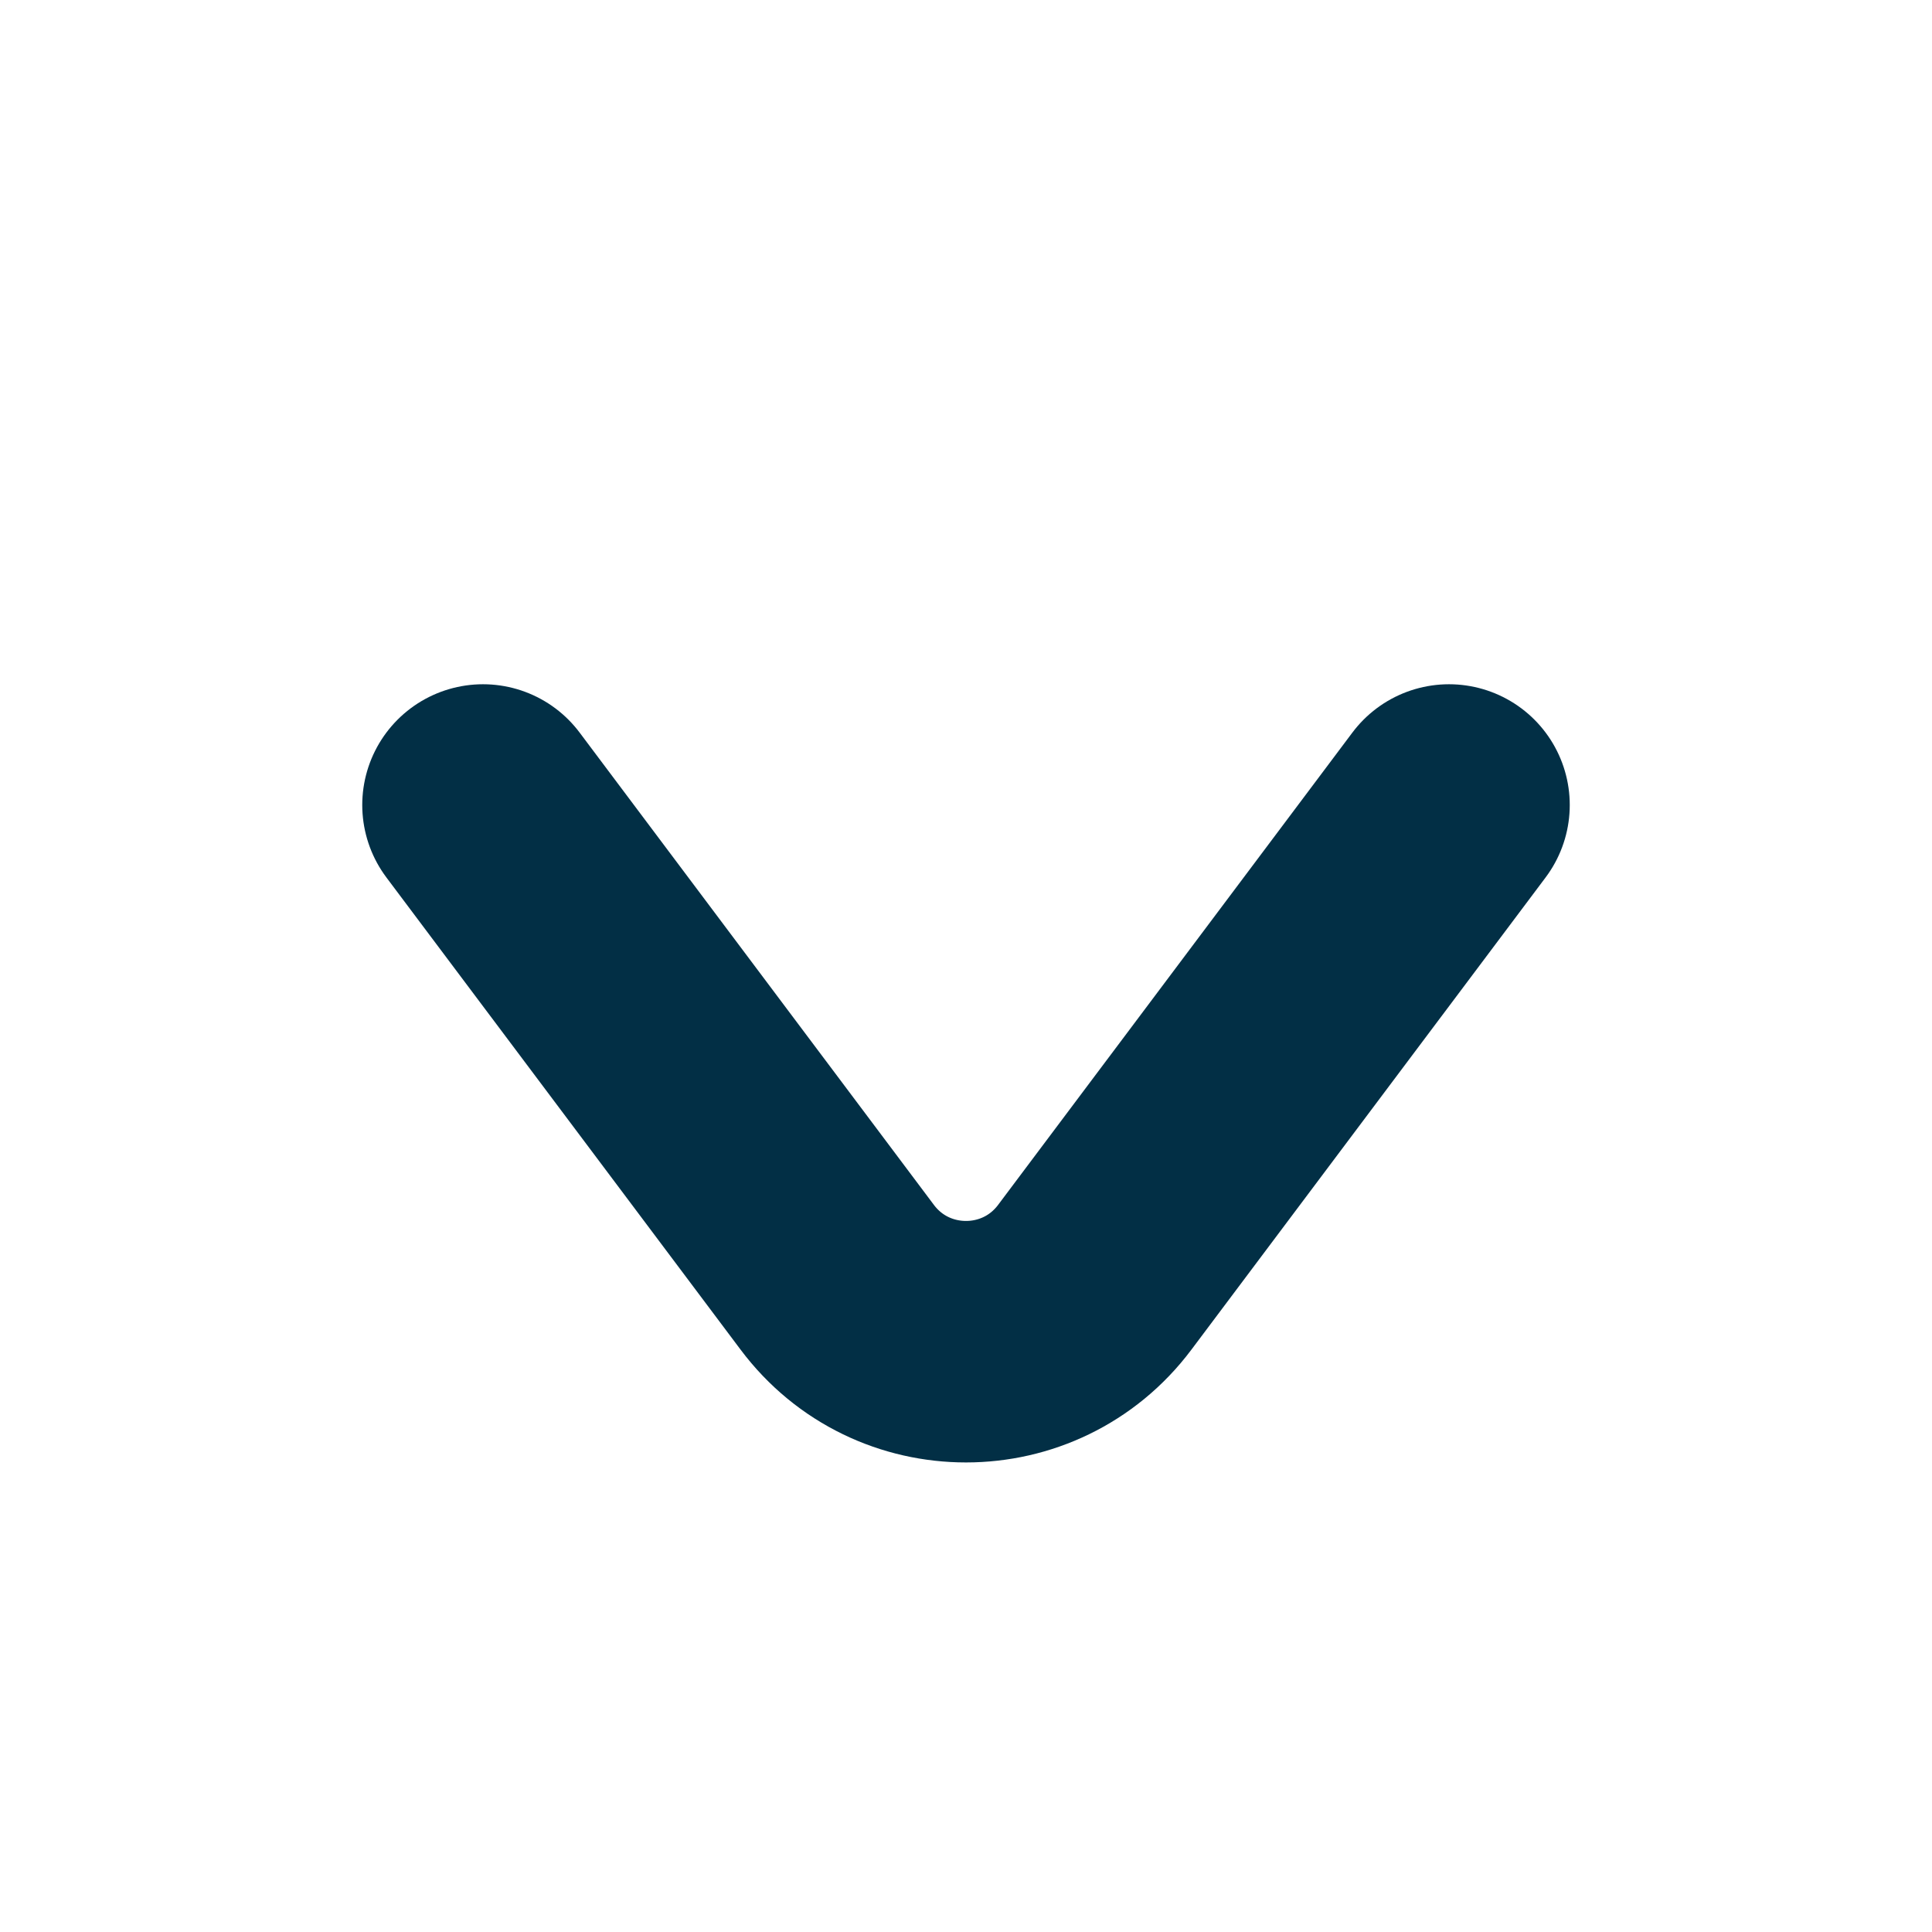
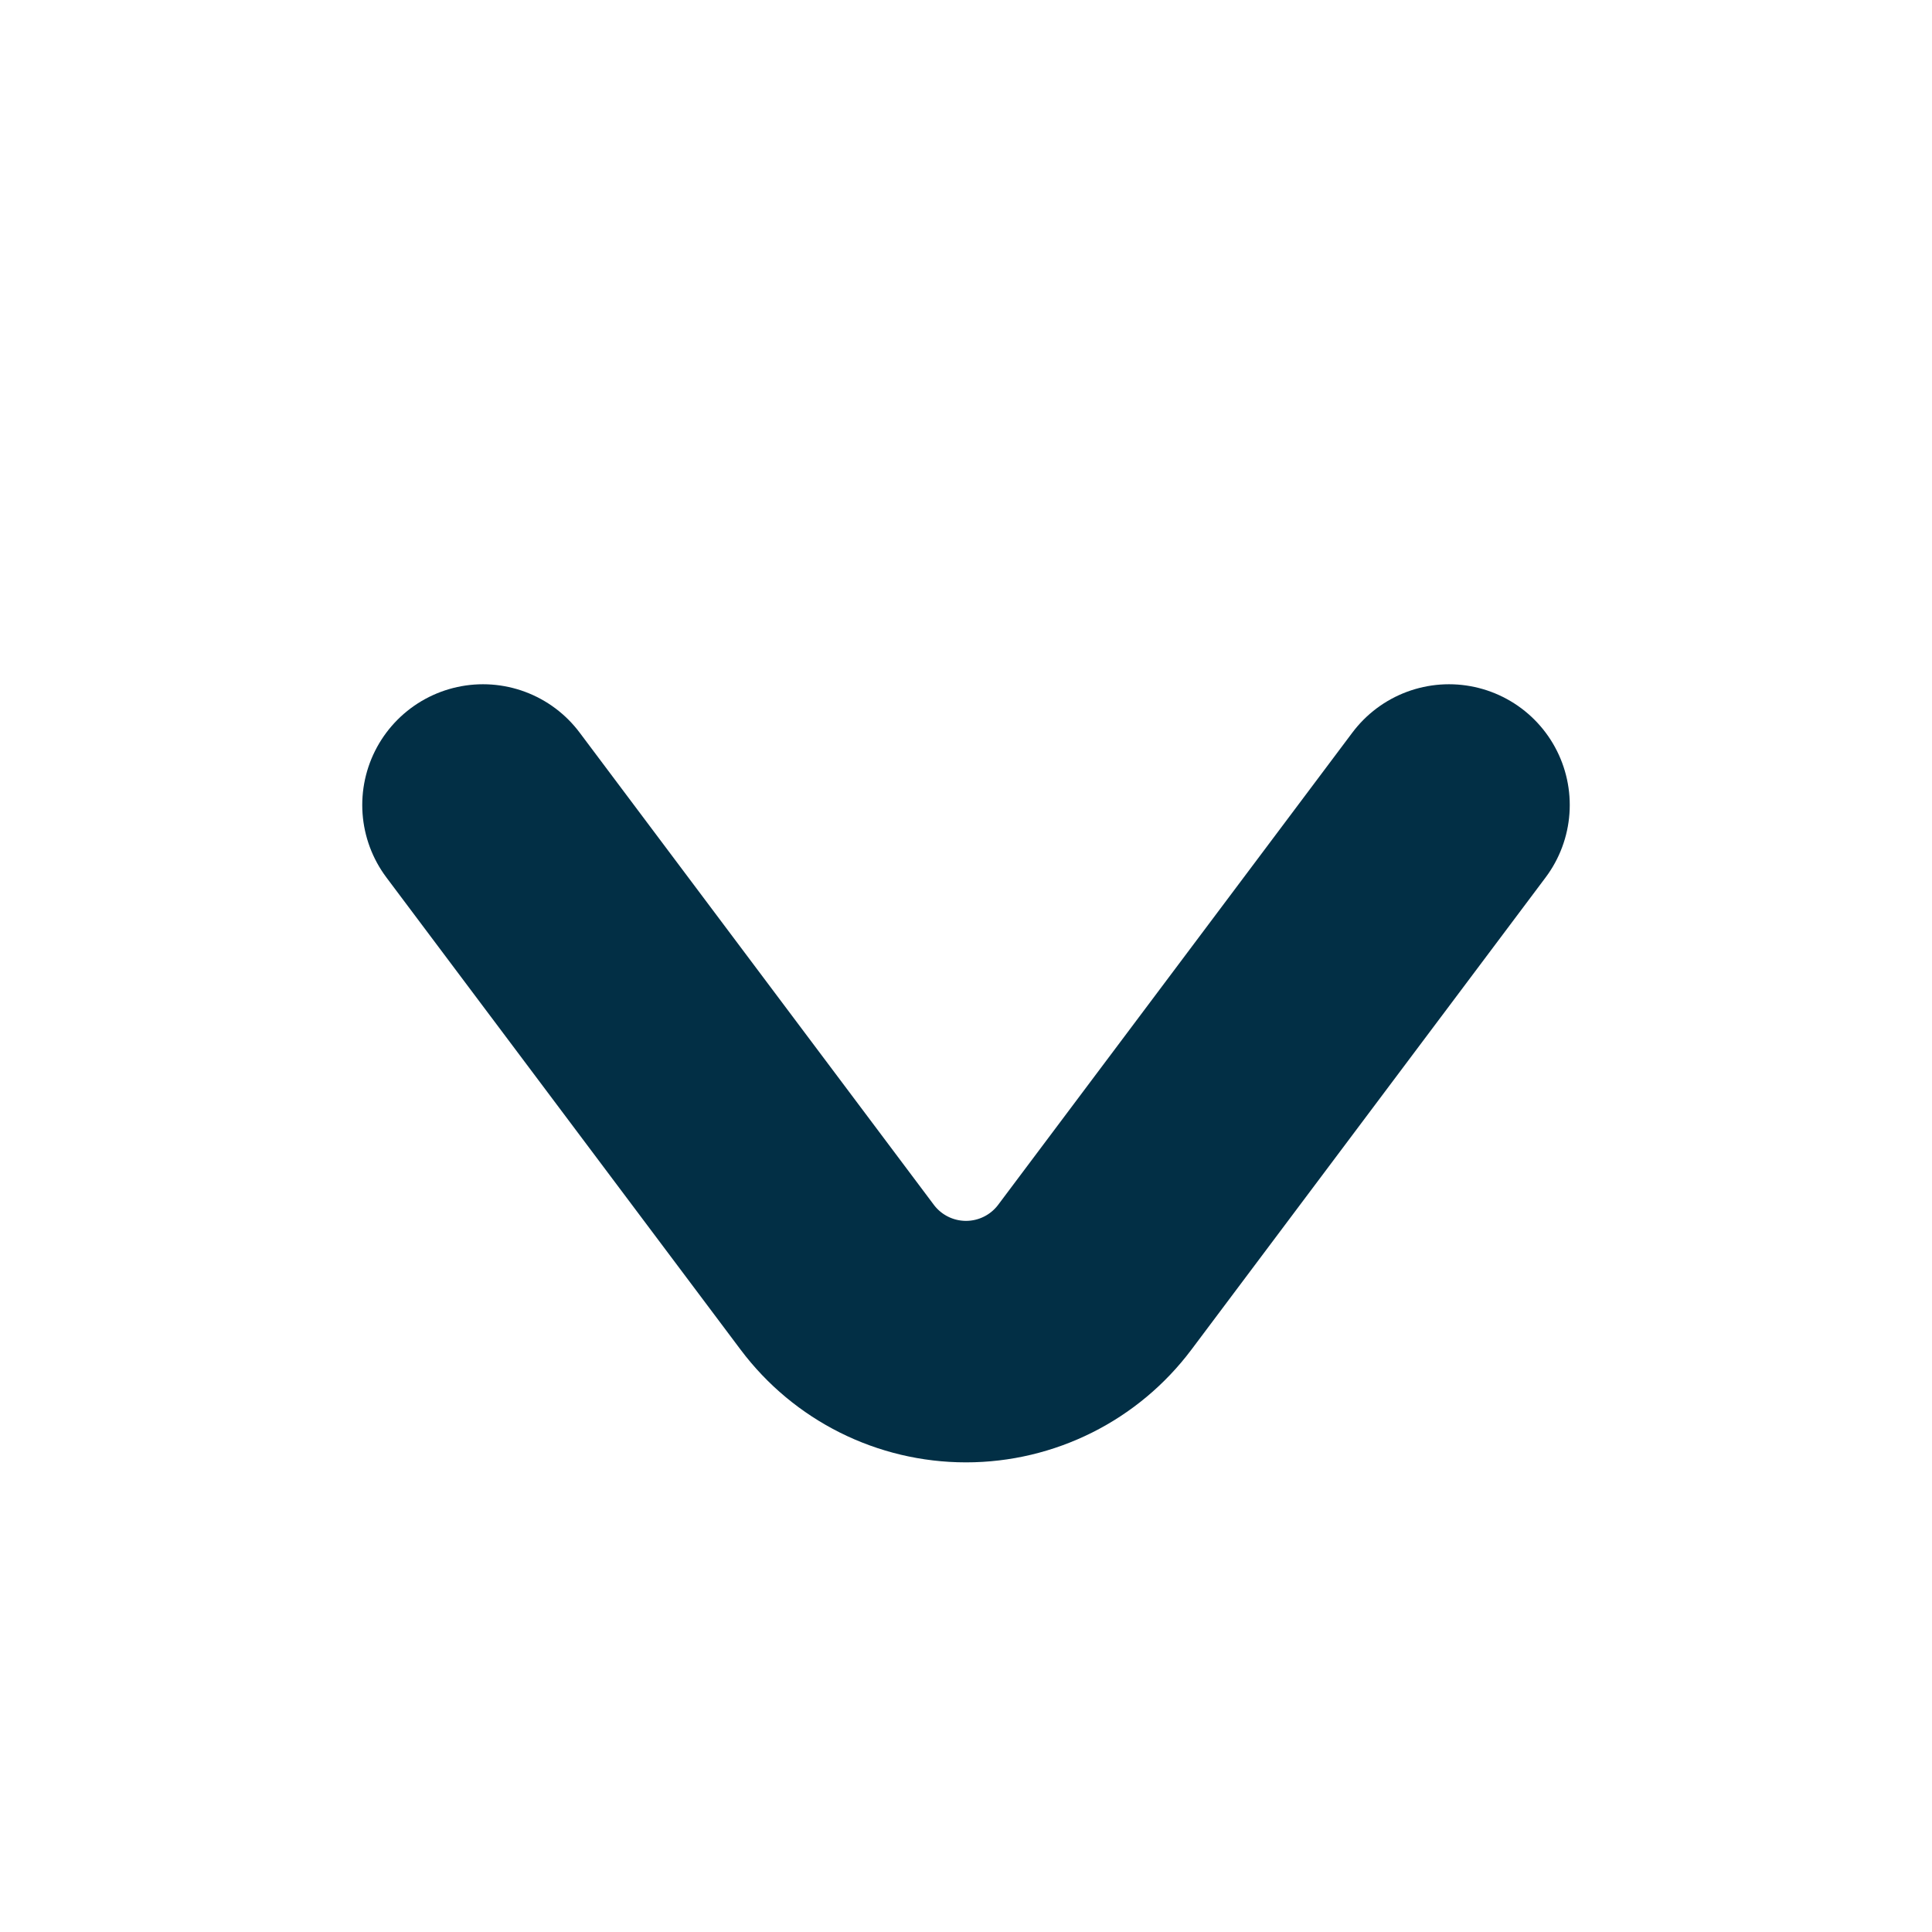
- <svg xmlns="http://www.w3.org/2000/svg" width="12" height="12" viewBox="0 0 12 12" fill="none">
-   <path d="M3 5L5.2 7.933C5.6 8.467 6.4 8.467 6.8 7.933L9 5" stroke="#022F45" stroke-width="1.5" stroke-linecap="round" />
+ <svg xmlns="http://www.w3.org/2000/svg" width="12" height="12" fill="none">
+   <path d="m3 5 2.2 2.933a1 1 0 0 0 1.6 0L9 5" stroke="#022F45" stroke-width="1.5" stroke-linecap="round" />
</svg>
